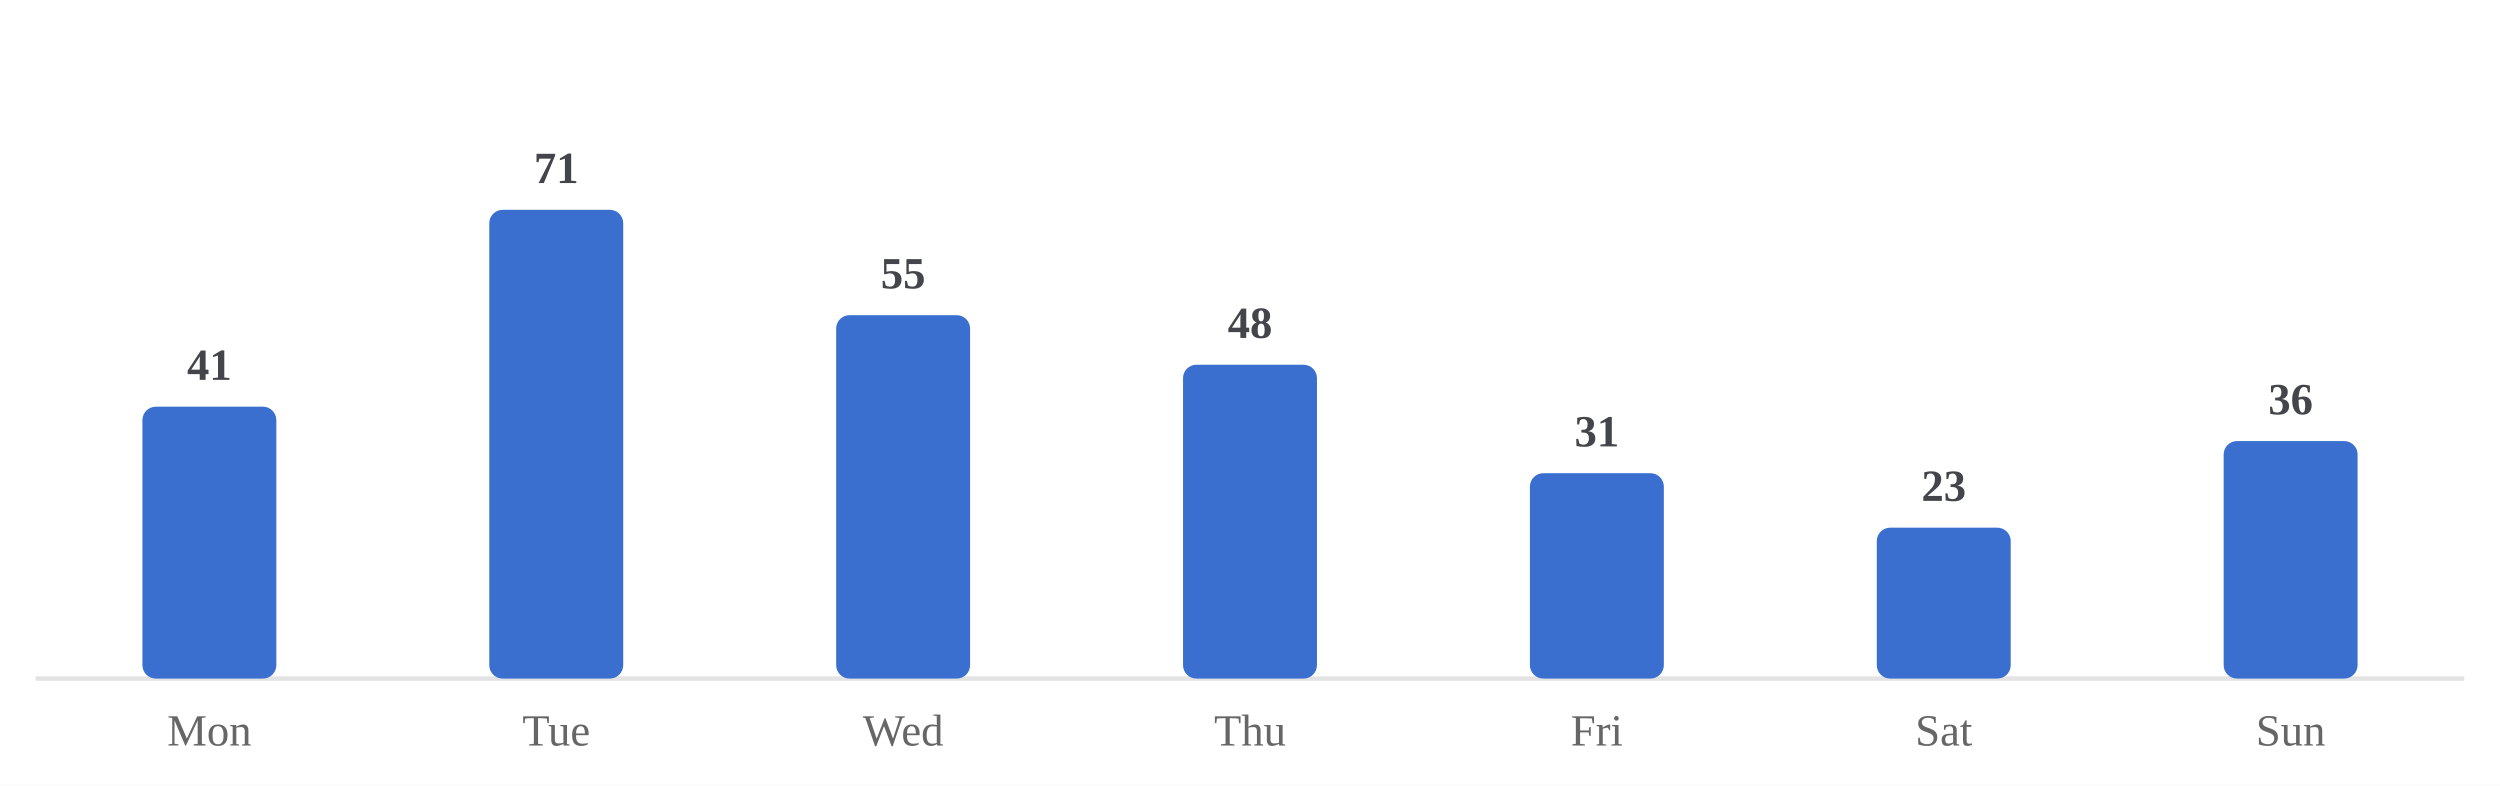
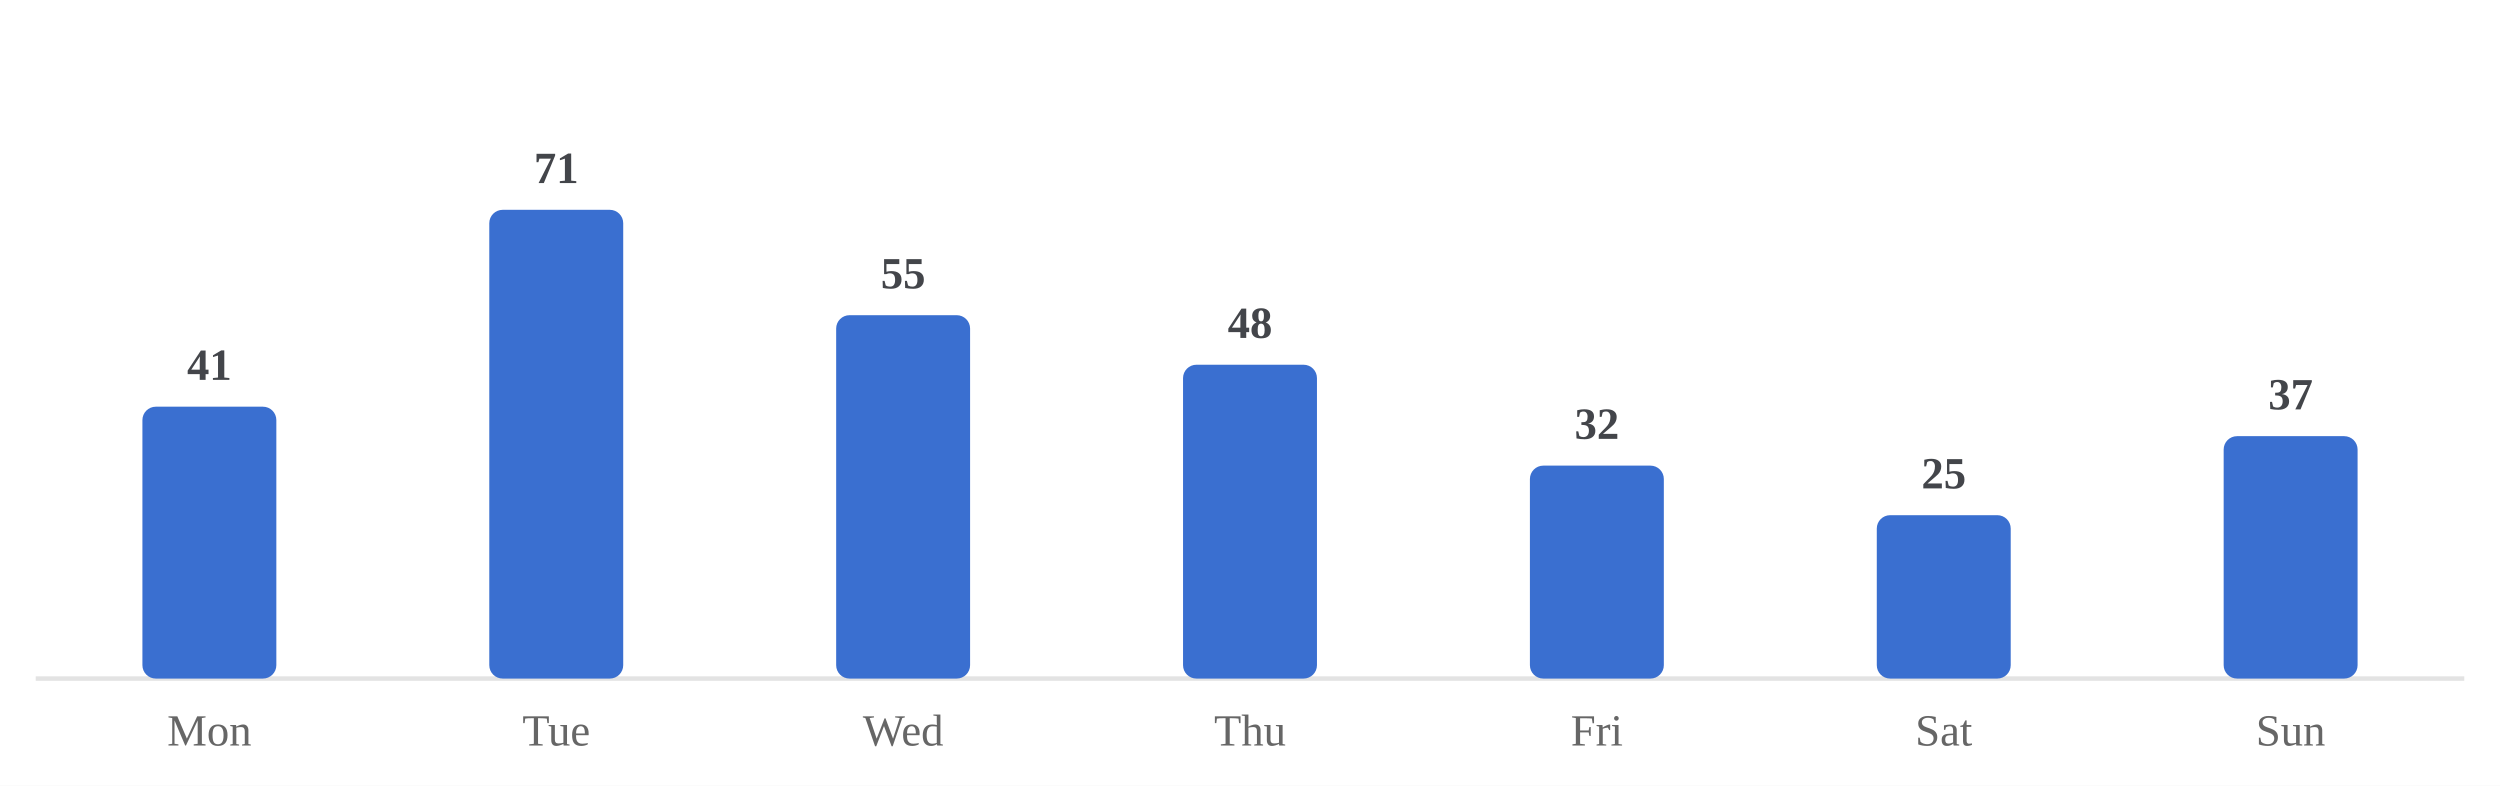
<svg xmlns="http://www.w3.org/2000/svg" viewBox="0 0 560 176" width="100%" role="img" aria-label="Average minutes practiced by day of week">
  <style>
/* per-skill colour switch: set via a sk-* class on a wrapping element, read
   by the mark rules below (falls back to the neutral accent on aggregate
   charts that aren't scoped to one skill, e.g. the calendar or day-of-week) */
.sk-listening{--pc:#ccc319}
.sk-grammar{--pc:#358d35}
.sk-vocab{--pc:#1fa4d6}
.sk-reading{--pc:#7a49ca}
.sk-writing{--pc:#cd519f}
.sk-speaking{--pc:#d05739}
.p-title{fill:#1a1a1a;font-size:12px;font-weight:700}
.p-sub{fill:#666666;font-size:10px}
.p-unit{fill:#666666;font-size:10px}
.p-axis{fill:#666666;font-size:9.5px}
.p-grid{stroke:#e3e3e3;stroke-width:1;stroke-dasharray:2,3}
.p-base{stroke:#e3e3e3;stroke-width:1}
.p-tick{stroke:#e3e3e3;stroke-width:1}
.p-xlab{fill:#666666;font-size:9px;text-anchor:middle}
.p-line{fill:none;stroke:var(--pc,#3a6fd0);stroke-width:2;stroke-linejoin:round;stroke-linecap:round}
.p-area{fill:var(--pc,#3a6fd0);opacity:.12}
.p-end{fill:var(--pc,#3a6fd0);stroke:#ffffff;stroke-width:2}
.p-endlab{fill:#43454a;font-size:10px;text-anchor:end;font-weight:700}
.b-bar{fill:var(--pc,#3a6fd0)}
.b-bar:hover{fill:#29508f;opacity:.9}
.d-lab{fill:#666666;font-size:10px;text-anchor:middle}
.d-val{fill:#43454a;font-size:10px;text-anchor:middle;font-weight:700}
/* heatmap */
.hm-mon{fill:#666666;font-size:10px}
.hm-dow{fill:#666666;font-size:9px;text-anchor:end}
rect:hover{opacity:.82}
/* horizontal bars */
.h-cat{fill:#1a1a1a;font-size:12px;text-anchor:end;dominant-baseline:middle}
.h-track{fill:#e3e3e3;opacity:.5}
.h-fill{fill:var(--pc,#3a6fd0)}
.h-val{fill:#43454a;font-size:11px;font-weight:700;dominant-baseline:middle}
.ts-lab{fill:#1a1a1a;font-size:11px;font-weight:700}
.ts-val{fill:#666666;font-size:11px}
</style>
  <rect x="0" y="0" width="100%" height="100%" fill="#ffffff" />
  <line class="p-base" x1="8" y1="152" x2="552" y2="152" />
  <rect class="b-bar" x="31.9" y="91.1" width="30.0" height="60.9" rx="3" />
  <text class="d-lab" x="46.9" y="167">Mon</text>
  <text class="d-val" x="46.9" y="85.1">41</text>
  <rect class="b-bar" x="109.6" y="47.0" width="30.0" height="105.0" rx="3" />
  <text class="d-lab" x="124.6" y="167">Tue</text>
  <text class="d-val" x="124.6" y="41.0">71</text>
  <rect class="b-bar" x="187.3" y="70.6" width="30.0" height="81.4" rx="3" />
  <text class="d-lab" x="202.3" y="167">Wed</text>
  <text class="d-val" x="202.3" y="64.6">55</text>
  <rect class="b-bar" x="265.0" y="81.7" width="30.0" height="70.3" rx="3" />
  <text class="d-lab" x="280.0" y="167">Thu</text>
  <text class="d-val" x="280.0" y="75.7">48</text>
-   <rect class="b-bar" x="342.7" y="106.0" width="30.0" height="46.0" rx="3" />
+   <rect class="b-bar" x="342.7" y="104.3" width="30.0" height="47.7" rx="3" />
  <text class="d-lab" x="357.7" y="167">Fri</text>
-   <text class="d-val" x="357.7" y="100.0">31</text>
-   <rect class="b-bar" x="420.4" y="118.2" width="30.0" height="33.8" rx="3" />
+   <text class="d-val" x="357.7" y="98.3">32</text>
+   <rect class="b-bar" x="420.4" y="115.4" width="30.0" height="36.6" rx="3" />
  <text class="d-lab" x="435.4" y="167">Sat</text>
-   <text class="d-val" x="435.4" y="112.2">23</text>
-   <rect class="b-bar" x="498.1" y="98.8" width="30.0" height="53.2" rx="3" />
+   <text class="d-val" x="435.4" y="109.4">25</text>
+   <rect class="b-bar" x="498.1" y="97.7" width="30.0" height="54.3" rx="3" />
  <text class="d-lab" x="513.1" y="167">Sun</text>
-   <text class="d-val" x="513.1" y="92.8">36</text>
+   <text class="d-val" x="513.1" y="91.7">37</text>
</svg>
